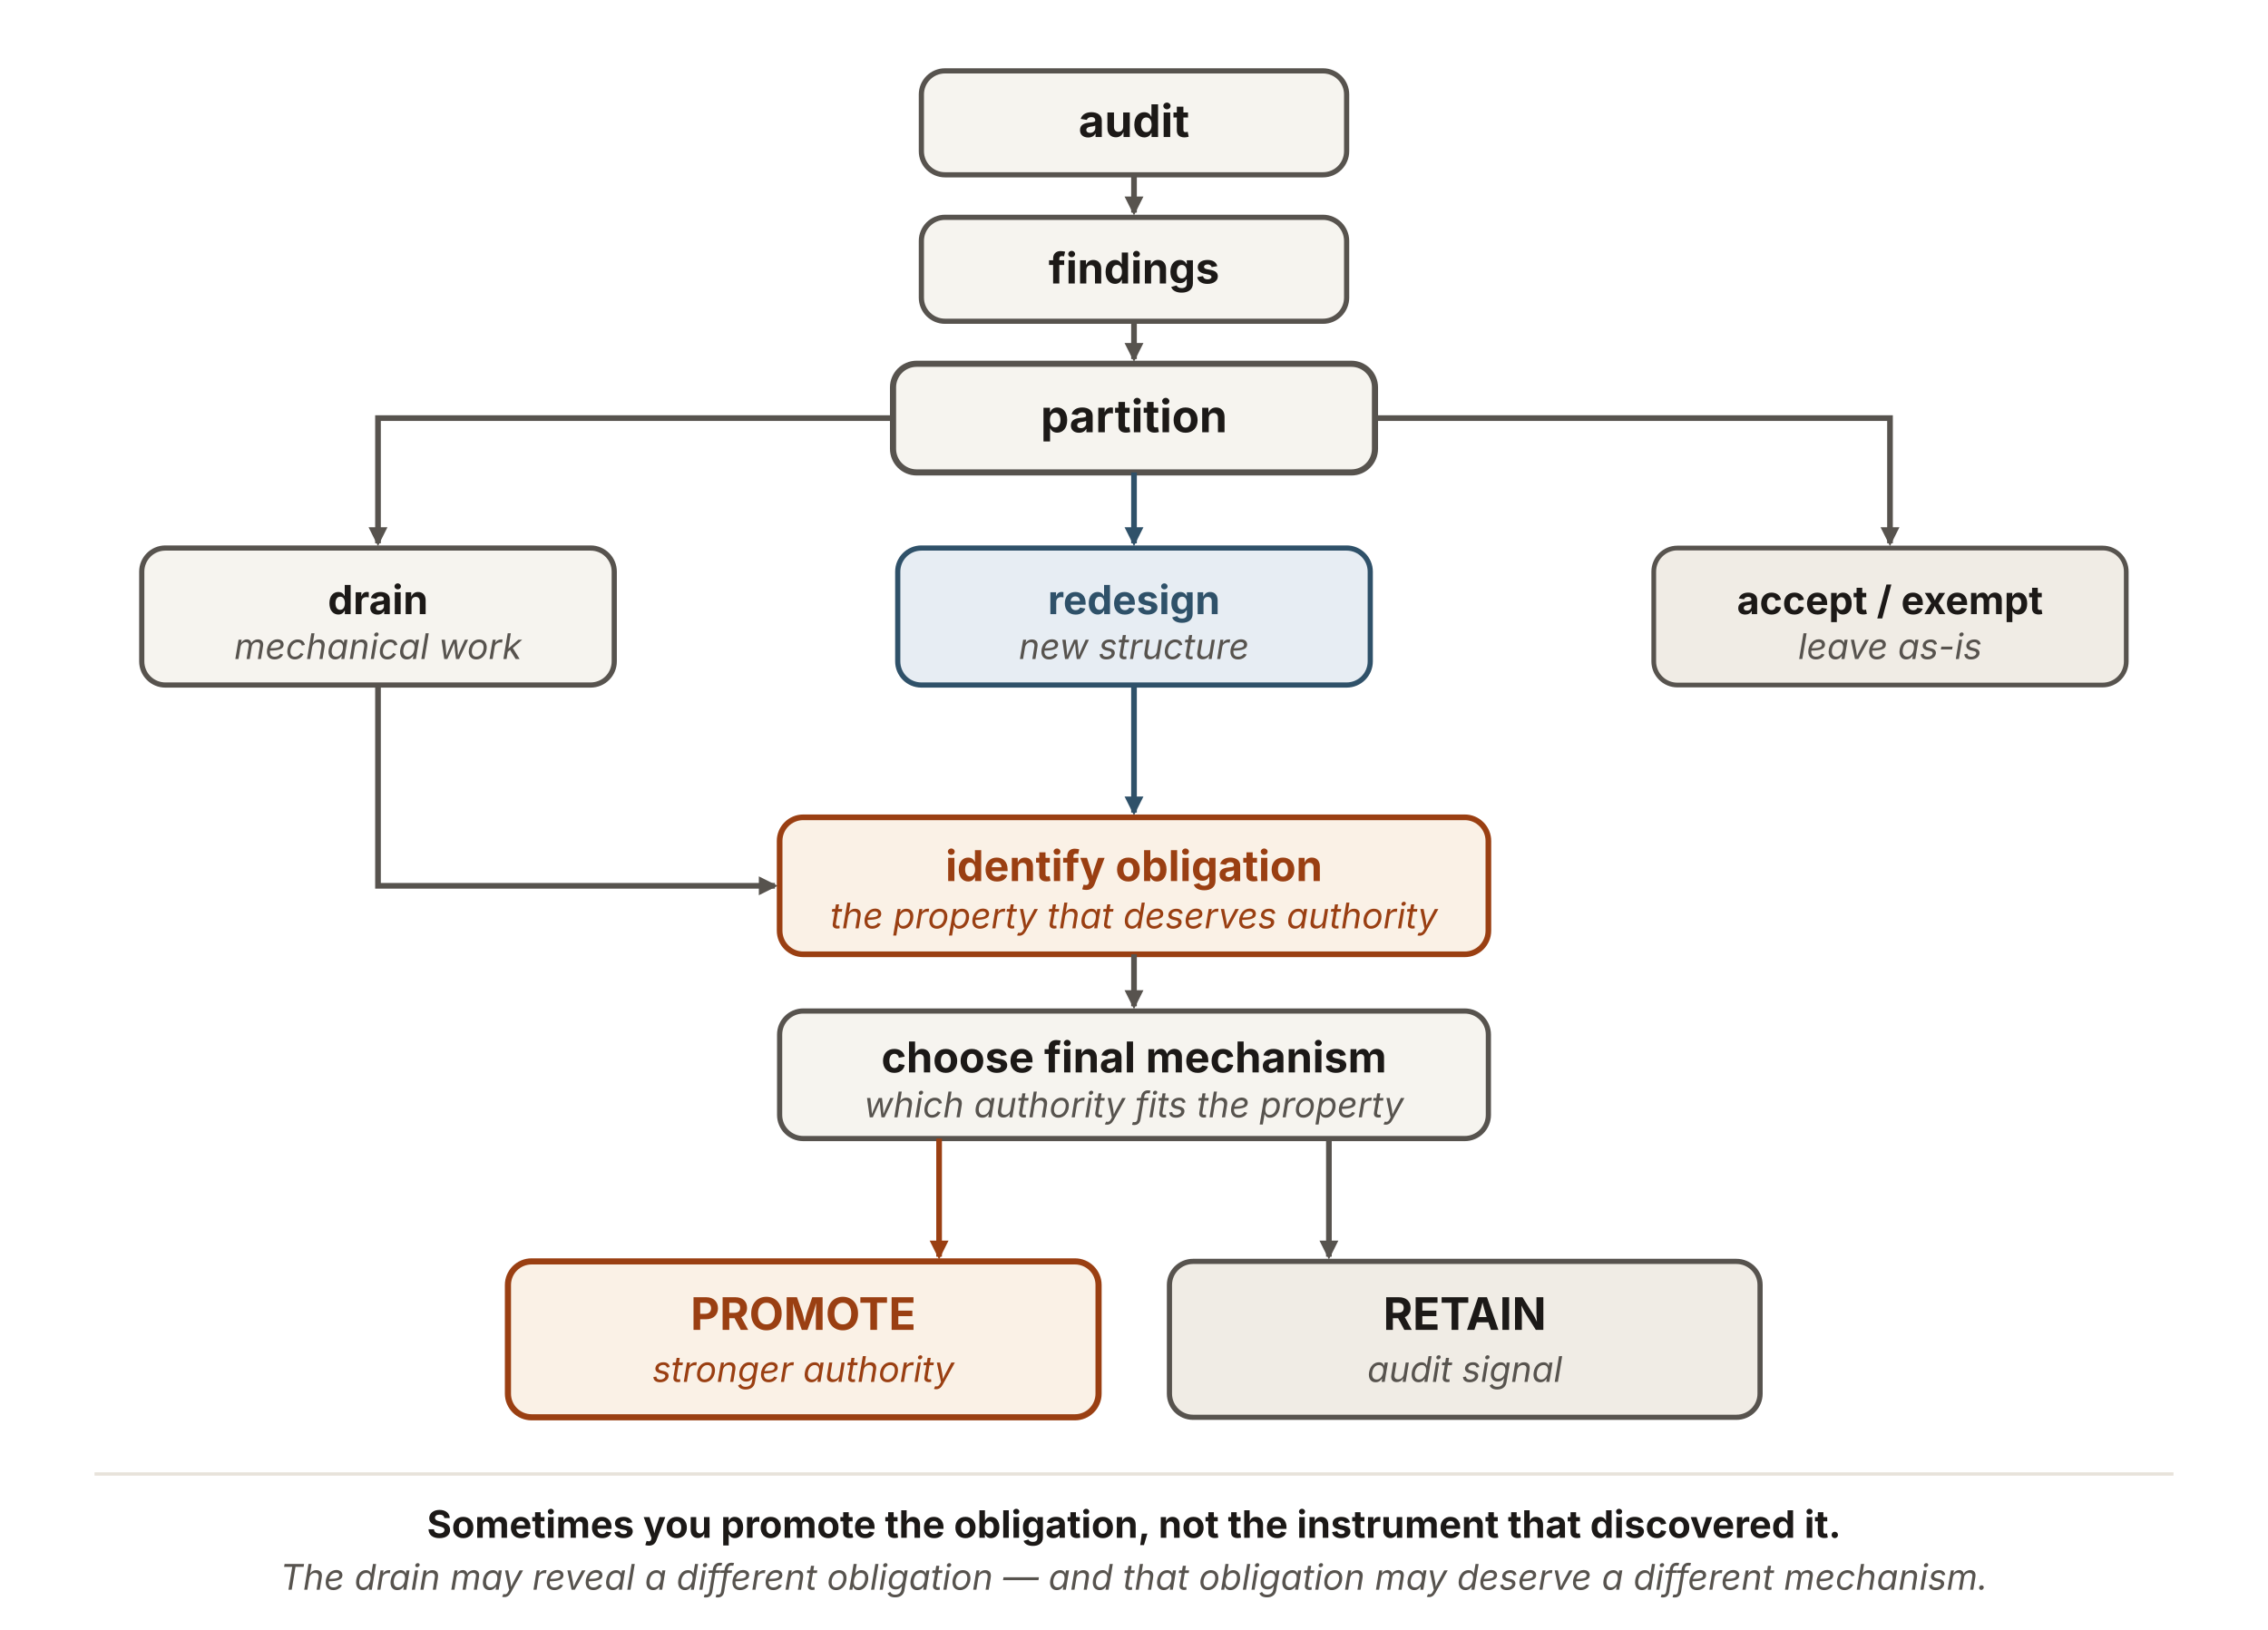
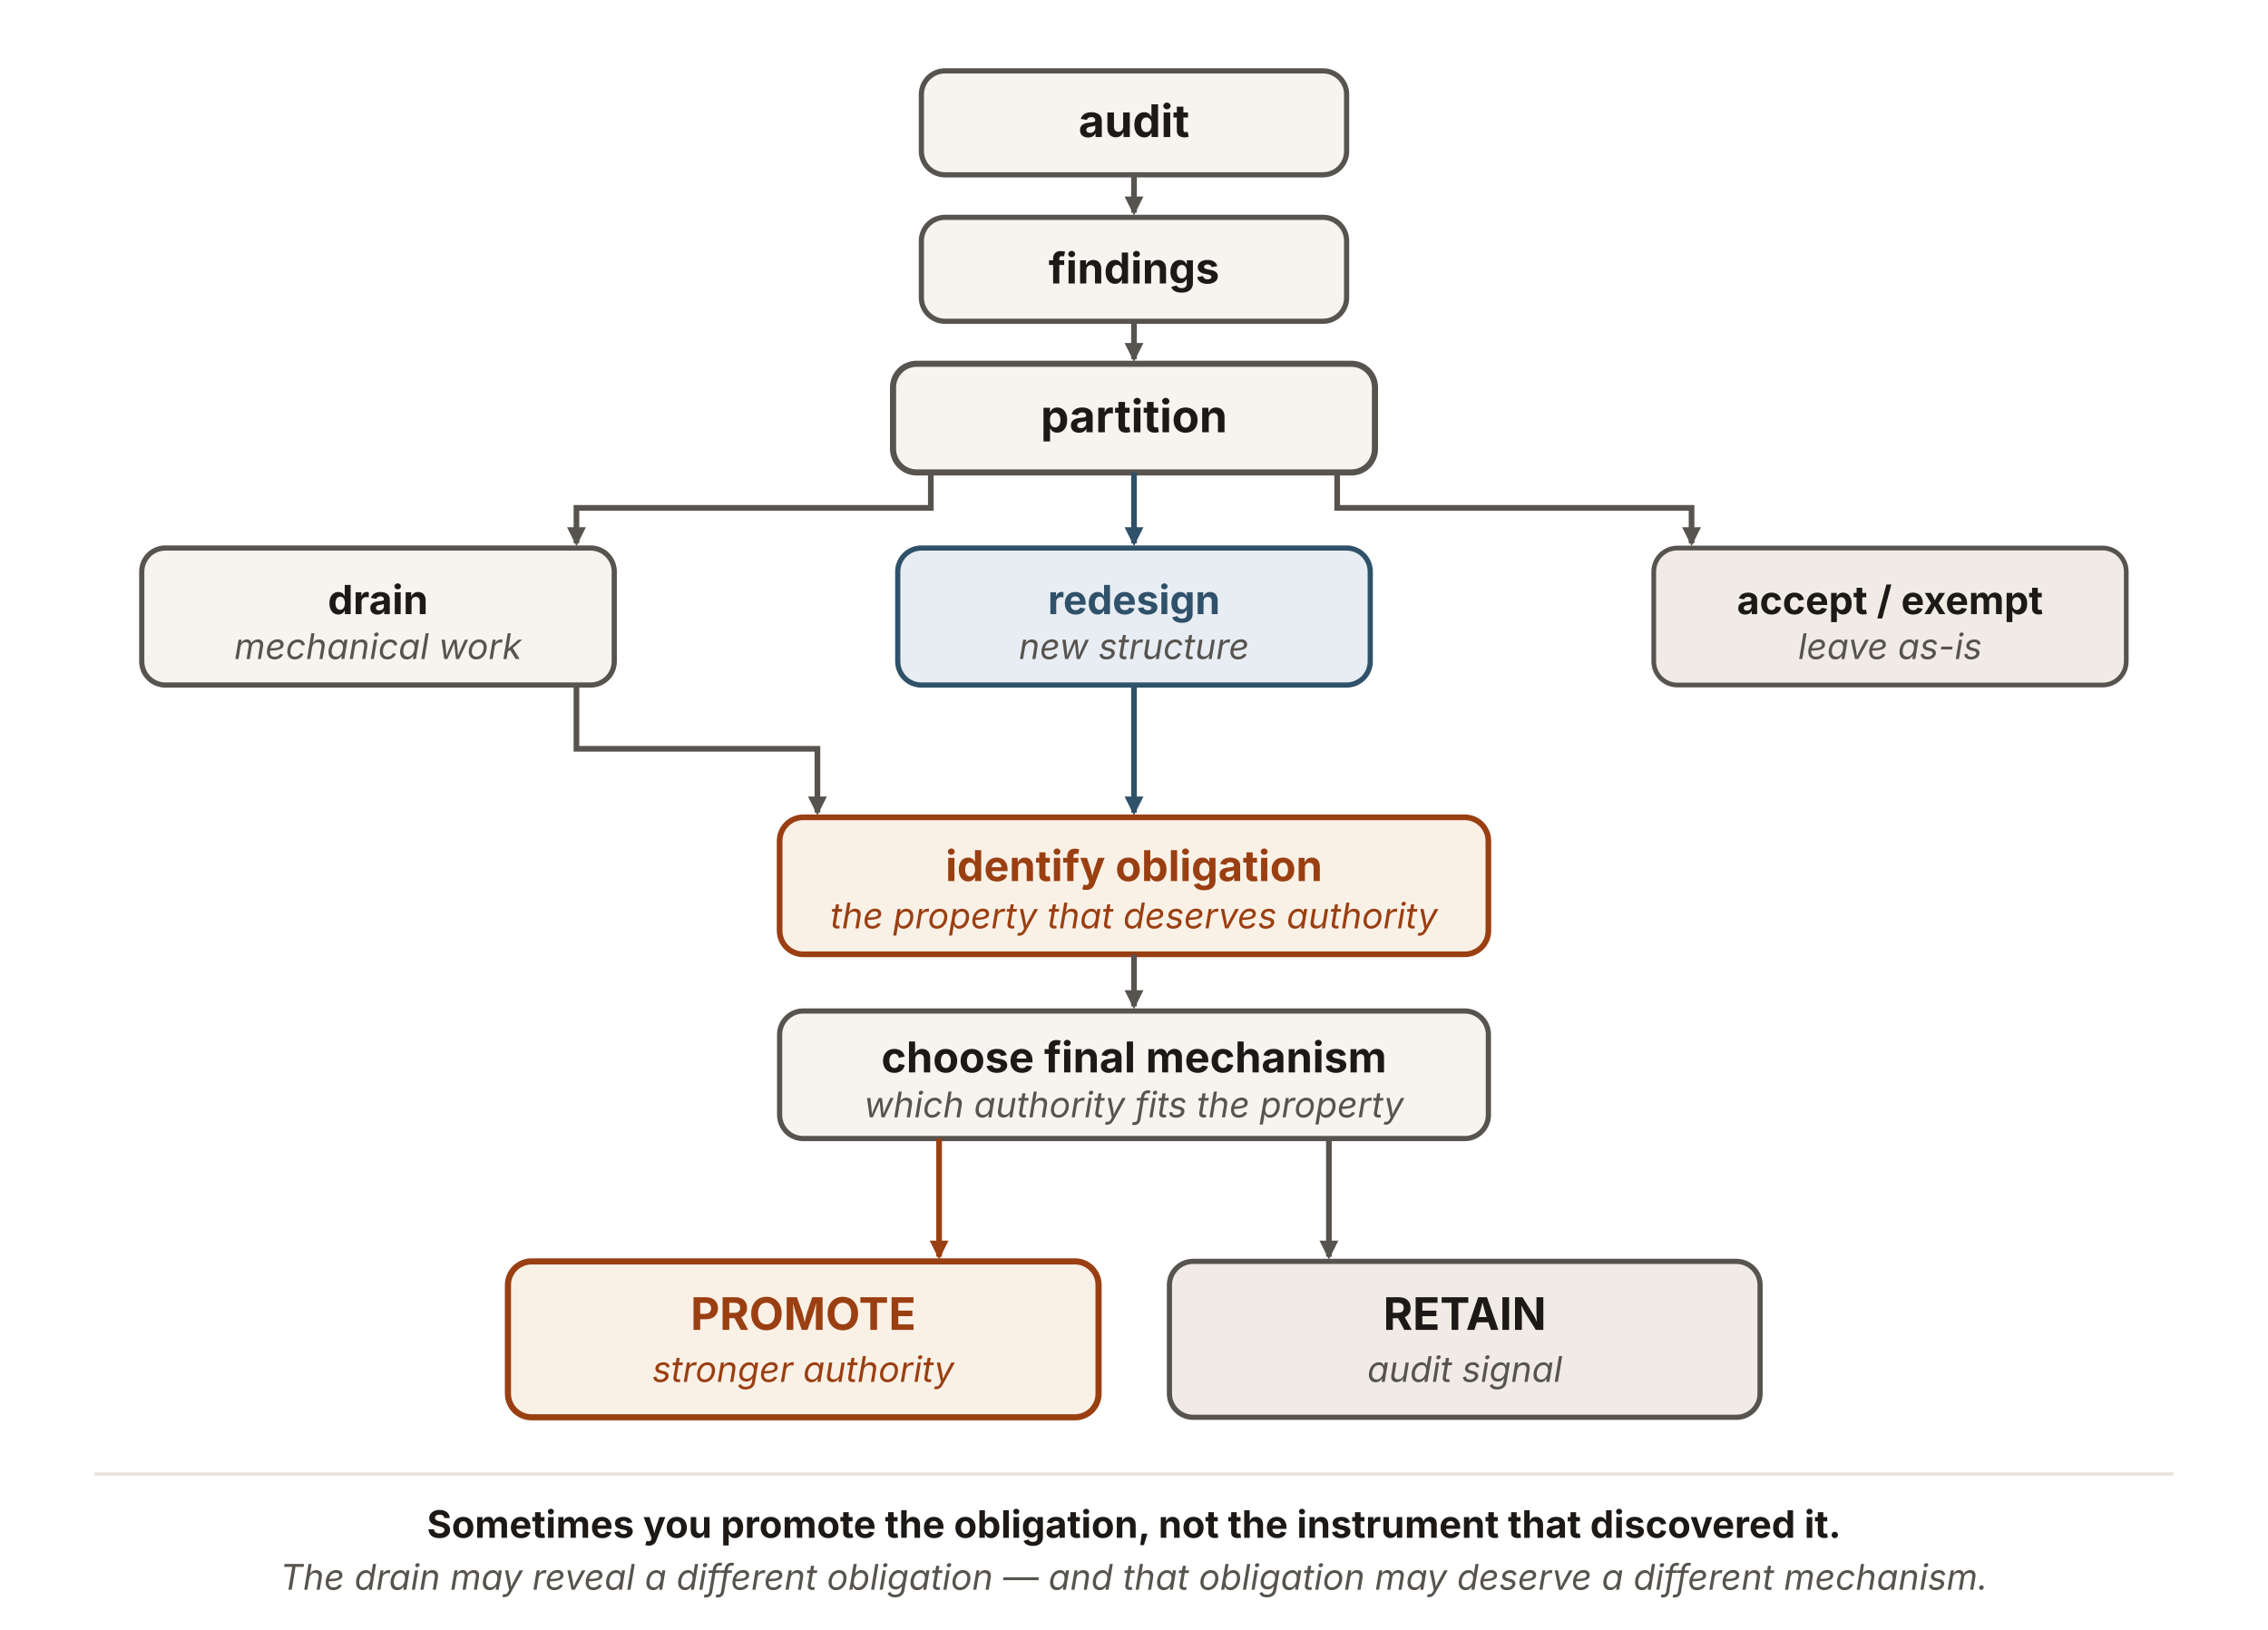
<svg xmlns="http://www.w3.org/2000/svg" viewBox="0 0 960 690" width="960" height="690" role="img" aria-labelledby="adpTitle adpDesc" font-family="'Source Sans 3', -apple-system, 'Segoe UI', sans-serif">
  <defs>
    <marker id="adp-n" viewBox="0 0 10 10" refX="8.5" refY="5" markerWidth="8" markerHeight="8" orient="auto" markerUnits="userSpaceOnUse">
      <path d="M0 0 L10 5 L0 10 z" fill="#57534e" />
    </marker>
    <marker id="adp-b" viewBox="0 0 10 10" refX="8.5" refY="5" markerWidth="8" markerHeight="8" orient="auto" markerUnits="userSpaceOnUse">
      <path d="M0 0 L10 5 L0 10 z" fill="#2f5169" />
    </marker>
    <marker id="adp-r" viewBox="0 0 10 10" refX="8.5" refY="5" markerWidth="8" markerHeight="8" orient="auto" markerUnits="userSpaceOnUse">
      <path d="M0 0 L10 5 L0 10 z" fill="#9a3f12" />
    </marker>
  </defs>
  <rect id="audit" x="390" y="30" width="180" height="44" rx="10" fill="#f6f4ef" stroke="#57534e" stroke-width="2.2" />
  <text x="480" y="58" text-anchor="middle" font-size="19" font-weight="700" fill="#1c1917">audit</text>
  <line x1="480" y1="74" x2="480" y2="90" stroke="#57534e" stroke-width="2.4" marker-end="url(#adp-n)" />
  <rect id="findings" x="390" y="92" width="180" height="44" rx="10" fill="#f6f4ef" stroke="#57534e" stroke-width="2.2" />
  <text x="480" y="120" text-anchor="middle" font-size="18" font-weight="700" fill="#1c1917">findings</text>
  <line x1="480" y1="136" x2="480" y2="152" stroke="#57534e" stroke-width="2.4" marker-end="url(#adp-n)" />
  <rect id="partition" x="378" y="154" width="204" height="46" rx="10" fill="#f6f4ef" stroke="#57534e" stroke-width="2.6" />
  <text x="480" y="183" text-anchor="middle" font-size="19" font-weight="700" fill="#1c1917">partition</text>
  <g fill="none" stroke-width="2.4">
-     <path d="M378,177 L160,177 L160,230" stroke="#57534e" marker-end="url(#adp-n)" />
+     <path d="M394,200 L394,215 L244,215 L244,230" stroke="#57534e" marker-end="url(#adp-n)" />
    <path d="M480,200 L480,230" stroke="#2f5169" marker-end="url(#adp-b)" />
-     <path d="M582,177 L800,177 L800,230" stroke="#57534e" marker-end="url(#adp-n)" />
+     <path d="M566,200 L566,215 L716,215 L716,230" stroke="#57534e" marker-end="url(#adp-n)" />
  </g>
  <rect id="drain" x="60" y="232" width="200" height="58" rx="10" fill="#f6f4ef" stroke="#57534e" stroke-width="2.2" />
  <text x="160" y="260" text-anchor="middle" font-size="17" font-weight="700" fill="#1c1917">drain</text>
  <text x="160" y="279" text-anchor="middle" font-size="15" font-style="italic" fill="#57534e">mechanical work</text>
  <rect id="redesign" x="380" y="232" width="200" height="58" rx="10" fill="#e7edf3" stroke="#2f5169" stroke-width="2.2" />
  <text x="480" y="260" text-anchor="middle" font-size="17" font-weight="700" fill="#2f5169">redesign</text>
  <text x="480" y="279" text-anchor="middle" font-size="15" font-style="italic" fill="#57534e">new structure</text>
  <rect id="accept-exempt" x="700" y="232" width="200" height="58" rx="10" fill="#f0ece5" stroke="#57534e" stroke-width="2" />
  <text x="800" y="260" text-anchor="middle" font-size="16.5" font-weight="700" fill="#1c1917">accept / exempt</text>
  <text x="800" y="279" text-anchor="middle" font-size="15" font-style="italic" fill="#57534e">leave as-is</text>
  <g fill="none" stroke-width="2.4">
-     <path d="M160,290 L160,375 L328,375" stroke="#57534e" marker-end="url(#adp-n)" />
+     <path d="M244,290 L244,317 L346,317 L346,344" stroke="#57534e" marker-end="url(#adp-n)" />
    <path d="M480,290 L480,344" stroke="#2f5169" marker-end="url(#adp-b)" />
  </g>
  <rect id="identify-obligation" x="330" y="346" width="300" height="58" rx="10" fill="#faf1e6" stroke="#9a3f12" stroke-width="2.4" />
  <text x="480" y="373" text-anchor="middle" font-size="18" font-weight="700" fill="#9a3f12">identify obligation</text>
  <text x="480" y="393" text-anchor="middle" font-size="15" font-style="italic" fill="#9a3f12">the property that deserves authority</text>
  <line x1="480" y1="404" x2="480" y2="426" stroke="#57534e" stroke-width="2.4" marker-end="url(#adp-n)" />
  <rect id="choose-mechanism" x="330" y="428" width="300" height="54" rx="10" fill="#f6f4ef" stroke="#57534e" stroke-width="2.2" />
  <text x="480" y="454" text-anchor="middle" font-size="18" font-weight="700" fill="#1c1917">choose final mechanism</text>
  <text x="480" y="473" text-anchor="middle" font-size="15" font-style="italic" fill="#57534e">which authority fits the property</text>
  <g fill="none" stroke-width="2.4">
    <path d="M397.5,482 L397.5,532" stroke="#9a3f12" marker-end="url(#adp-r)" />
    <path d="M562.5,482 L562.5,532" stroke="#57534e" marker-end="url(#adp-n)" />
  </g>
  <rect id="promote" x="215" y="534" width="250" height="66" rx="10" fill="#faf1e6" stroke="#9a3f12" stroke-width="2.6" />
  <text x="340" y="563" text-anchor="middle" font-size="19" font-weight="700" fill="#9a3f12">PROMOTE</text>
  <text x="340" y="585" text-anchor="middle" font-size="15" font-style="italic" fill="#9a3f12">stronger authority</text>
  <rect id="retain" x="495" y="534" width="250" height="66" rx="10" fill="#f0ece5" stroke="#57534e" stroke-width="2.2" />
  <text x="620" y="563" text-anchor="middle" font-size="19" font-weight="700" fill="#1c1917">RETAIN</text>
  <text x="620" y="585" text-anchor="middle" font-size="15" font-style="italic" fill="#57534e">audit signal</text>
  <line x1="40" y1="624" x2="920" y2="624" stroke="#e7e2da" stroke-width="1.4" />
  <text x="480" y="651" text-anchor="middle" font-size="16" font-weight="700" fill="#1c1917">Sometimes you promote the obligation, not the instrument that discovered it.</text>
  <text x="480" y="673" text-anchor="middle" font-size="15" font-style="italic" fill="#57534e">The drain may reveal a different obligation — and that obligation may deserve a different mechanism.</text>
</svg>
